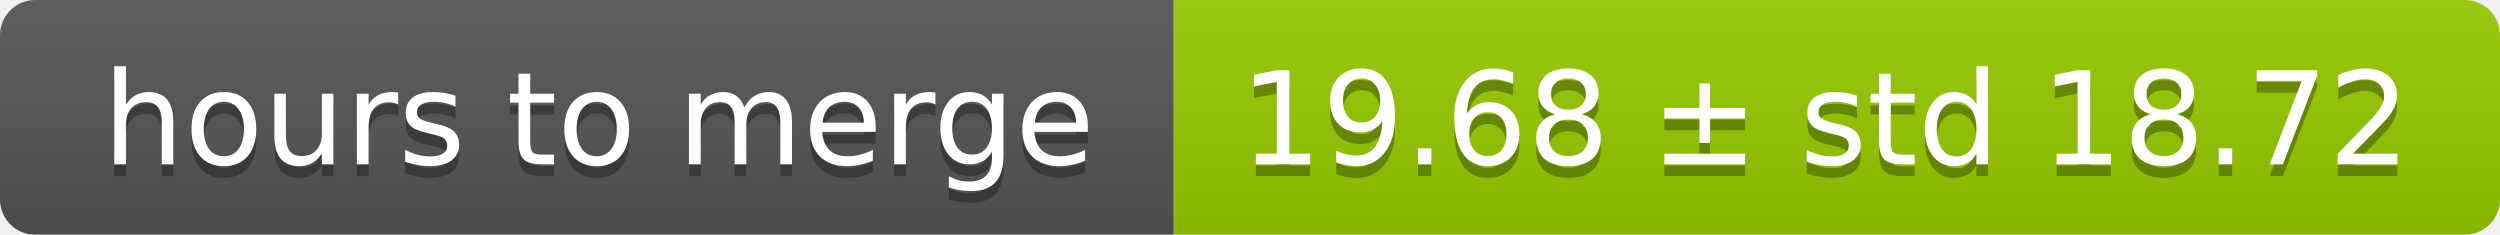
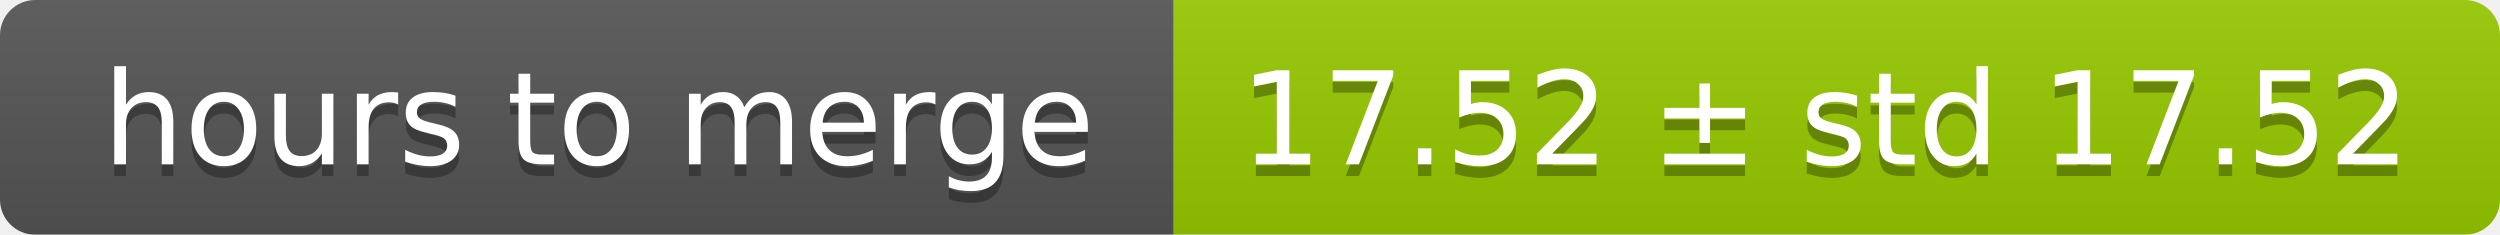
<svg xmlns="http://www.w3.org/2000/svg" width="213" height="20">
  <linearGradient id="smooth" x2="0" y2="100%">
    <stop offset="0" stop-color="#bbb" stop-opacity=".1" />
    <stop offset="1" stop-opacity=".1" />
  </linearGradient>
  <mask id="round">
    <rect width="213" height="20" rx="3" fill="#fff" />
  </mask>
  <g mask="url(#round)">
    <rect width="100" height="20" fill="#555" />
    <rect x="100" width="113" height="20" fill="#97ca00" />
    <rect width="213" height="20" fill="url(#smooth)" />
  </g>
  <g fill="#fff" text-anchor="middle" font-family="DejaVu Sans,Verdana,Geneva,sans-serif" font-size="11">
    <text x="51" y="15" fill="#010101" fill-opacity=".3">hours to merge</text>
    <text x="51" y="14">hours to merge</text>
-     <text x="155.5" y="15" fill="#010101" fill-opacity=".3">19.68 ± std 18.72</text>
-     <text x="155.5" y="14">19.68 ± std 18.72</text>
+     <text x="155.5" y="15" fill="#010101" fill-opacity=".3">17.52 ± std 17.52</text>
+     <text x="155.5" y="14">17.52 ± std 17.52</text>
  </g>
</svg>
